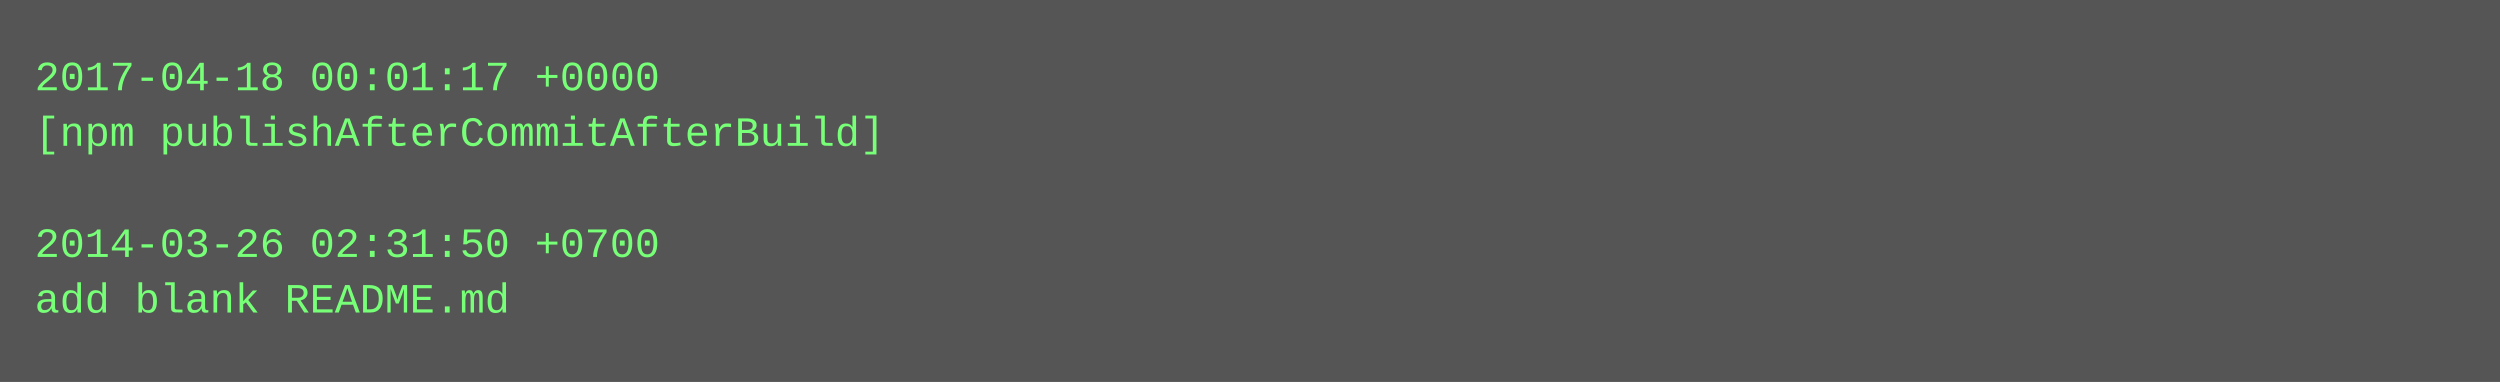
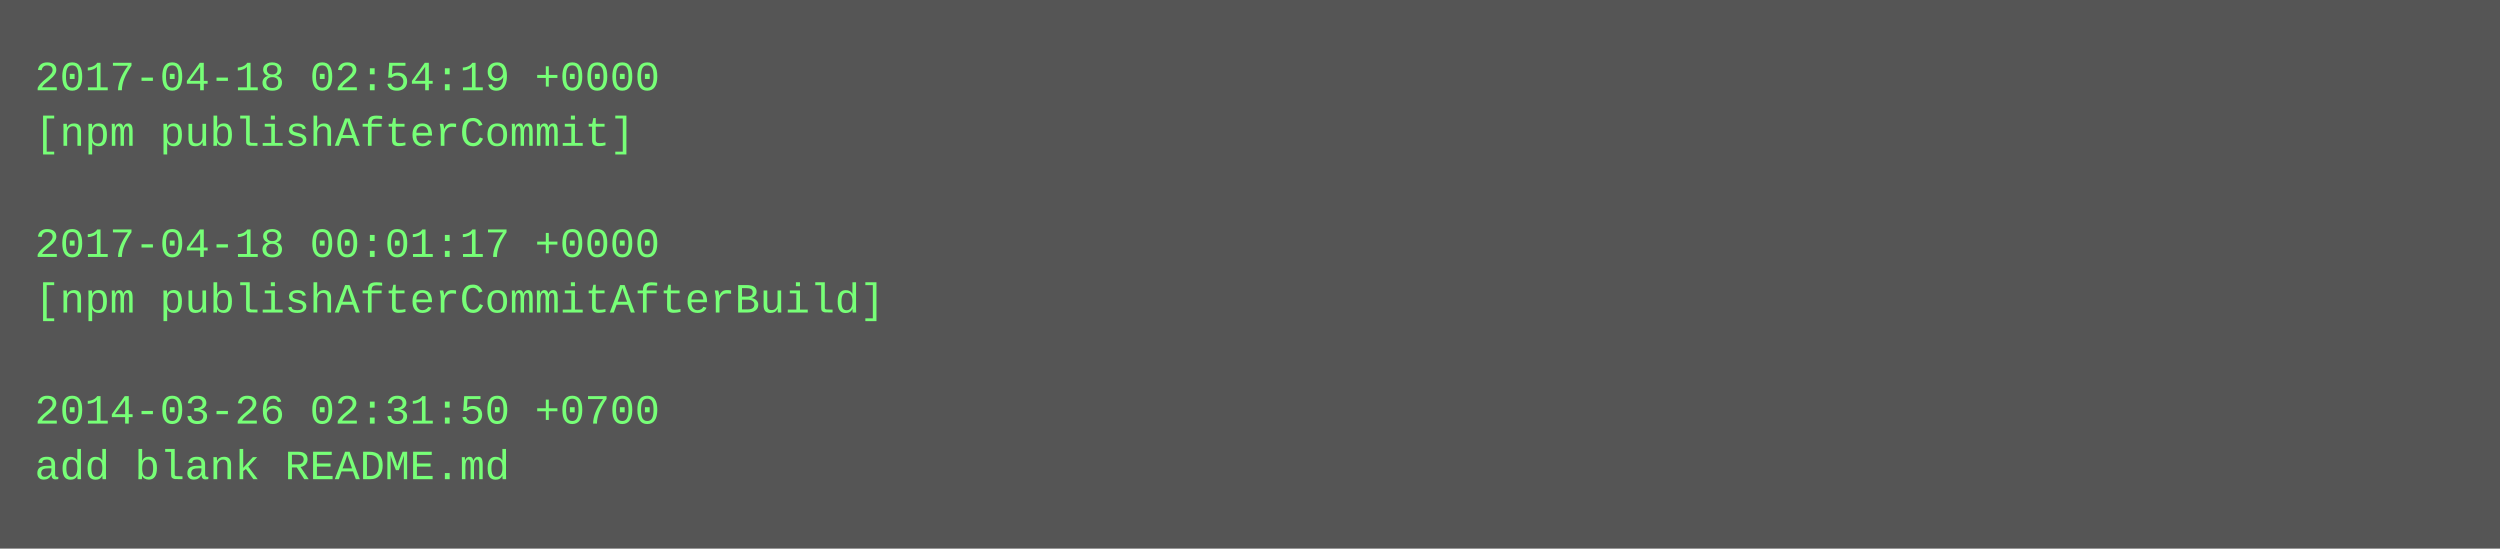
- <svg xmlns="http://www.w3.org/2000/svg" height="110" width="720">
-   <rect height="110" fill="#555" width="720" />
+ <svg xmlns="http://www.w3.org/2000/svg" height="158" width="720">
+   <rect height="158" fill="#555" width="720" />
  <text fill="#7f7" font-family="Courier New" font-size="12" xml:space="preserve">
-     <tspan x="10" y="26">2017-04-18 00:01:17 +0000</tspan>
-     <tspan x="10" y="42">[npm publishAfterCommitAfterBuild]</tspan>
+     <tspan x="10" y="26">2017-04-18 02:54:19 +0000</tspan>
+     <tspan x="10" y="42">[npm publishAfterCommit]</tspan>
    <tspan x="10" y="58" />
-     <tspan x="10" y="74">2014-03-26 02:31:50 +0700</tspan>
-     <tspan x="10" y="90">add blank README.md</tspan>
+     <tspan x="10" y="74">2017-04-18 00:01:17 +0000</tspan>
+     <tspan x="10" y="90">[npm publishAfterCommitAfterBuild]</tspan>
+     <tspan x="10" y="106" />
+     <tspan x="10" y="122">2014-03-26 02:31:50 +0700</tspan>
+     <tspan x="10" y="138">add blank README.md</tspan>
  </text>
</svg>
